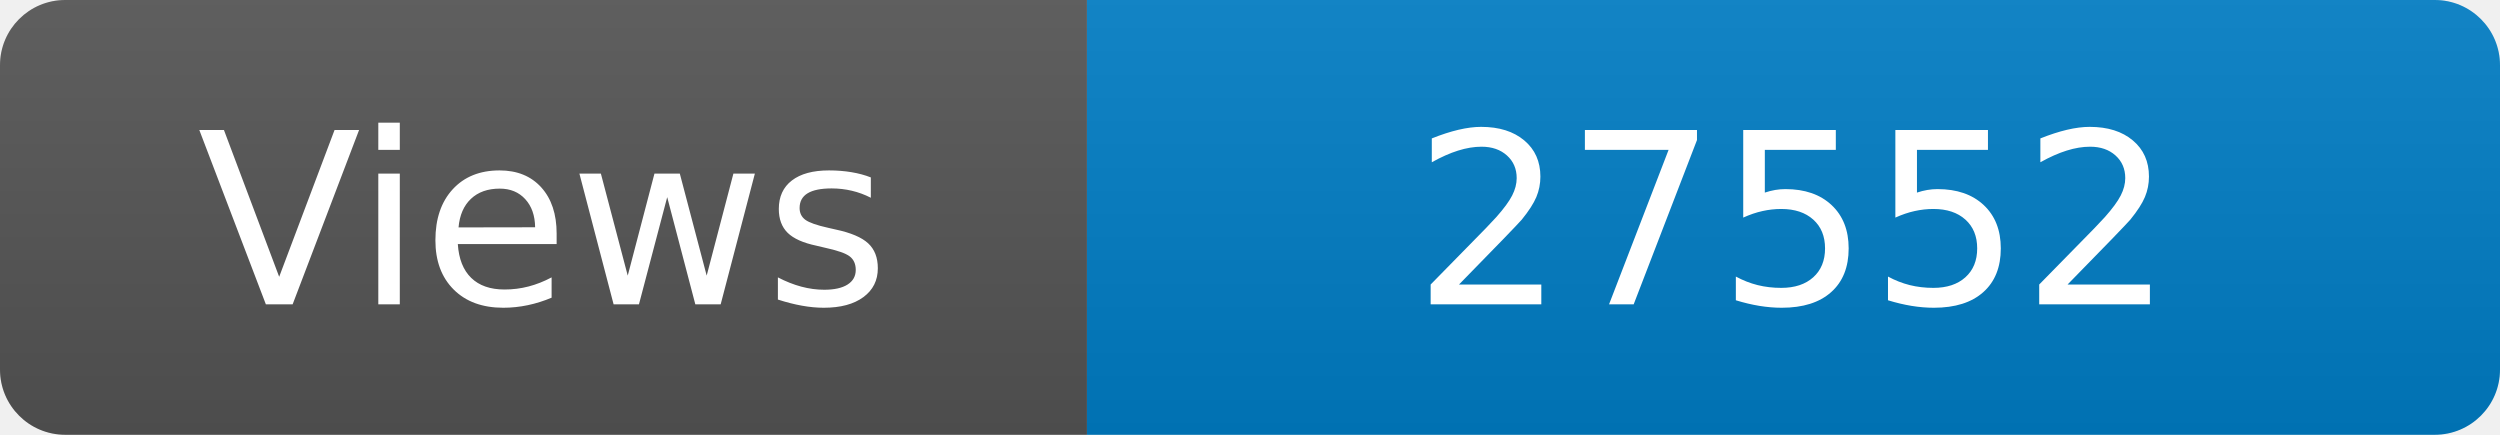
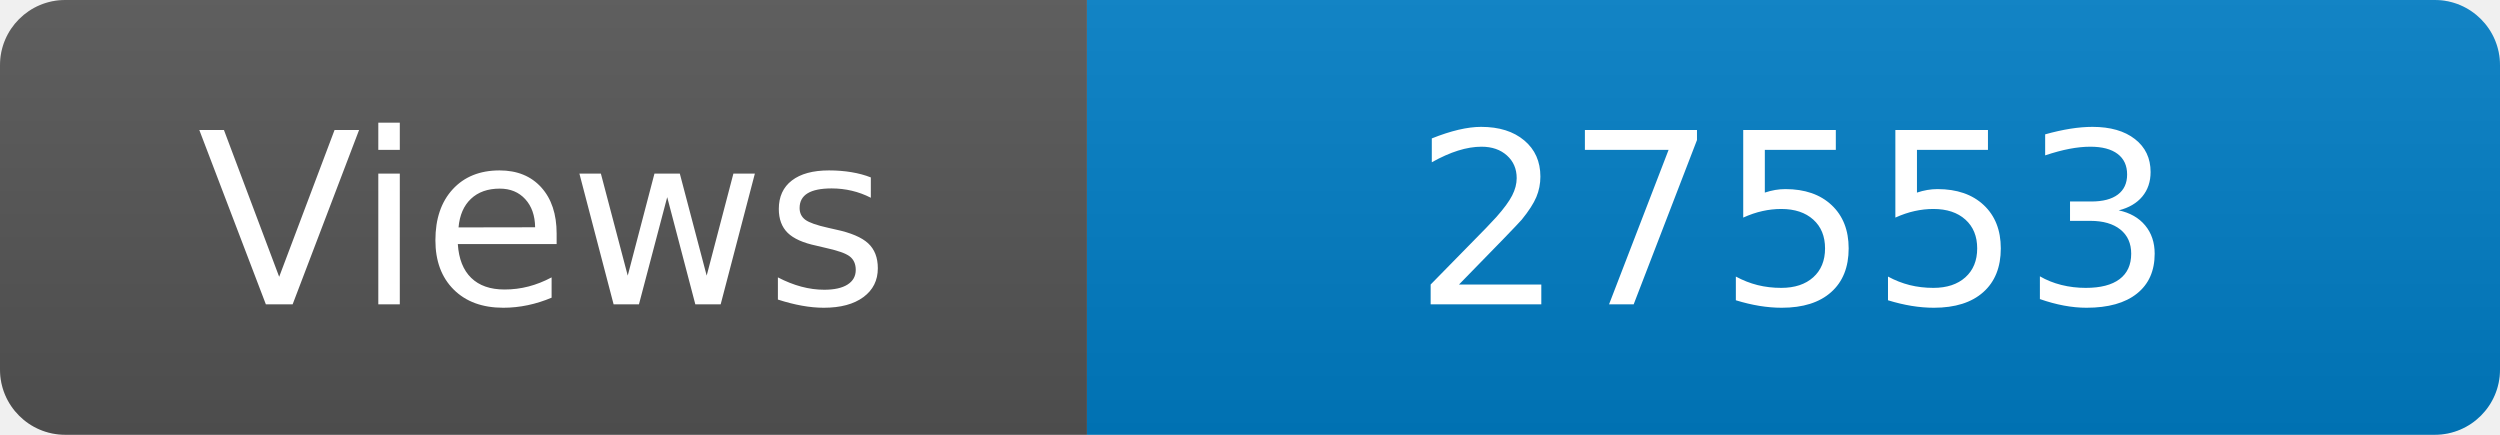
<svg xmlns="http://www.w3.org/2000/svg" width="115" height="20" role="img" aria-label="Maintained?: yes">
  <linearGradient id="s" x2="0" y2="100%">
    <stop offset="0" stop-color="#bbb" stop-opacity=".1" />
    <stop offset="1" stop-opacity=".1" />
  </linearGradient>
  <clipPath id="r">
    <rect width="115" height="20" rx="3" fill="#fff" />
  </clipPath>
  <g clip-path="url(#r)">
    <rect width="50" height="20" fill="#555" />
    <rect x="50" width="160" height="20" fill="#007ec6" />
    <rect width="115" height="20" fill="url(#s)" />
  </g>
  <g fill="#fff" text-anchor="middle" font-family="Verdana,Geneva,DejaVu Sans,sans-serif" font-size="110">
    <text x="250" y="140" transform="scale(.1)" fill="#fff">Views</text>
-     <text x="825" y="140" transform="scale(.1)" fill="#fff">27552</text>
+     <text x="825" y="140" transform="scale(.1)" fill="#fff">27553</text>
  </g>
</svg>
